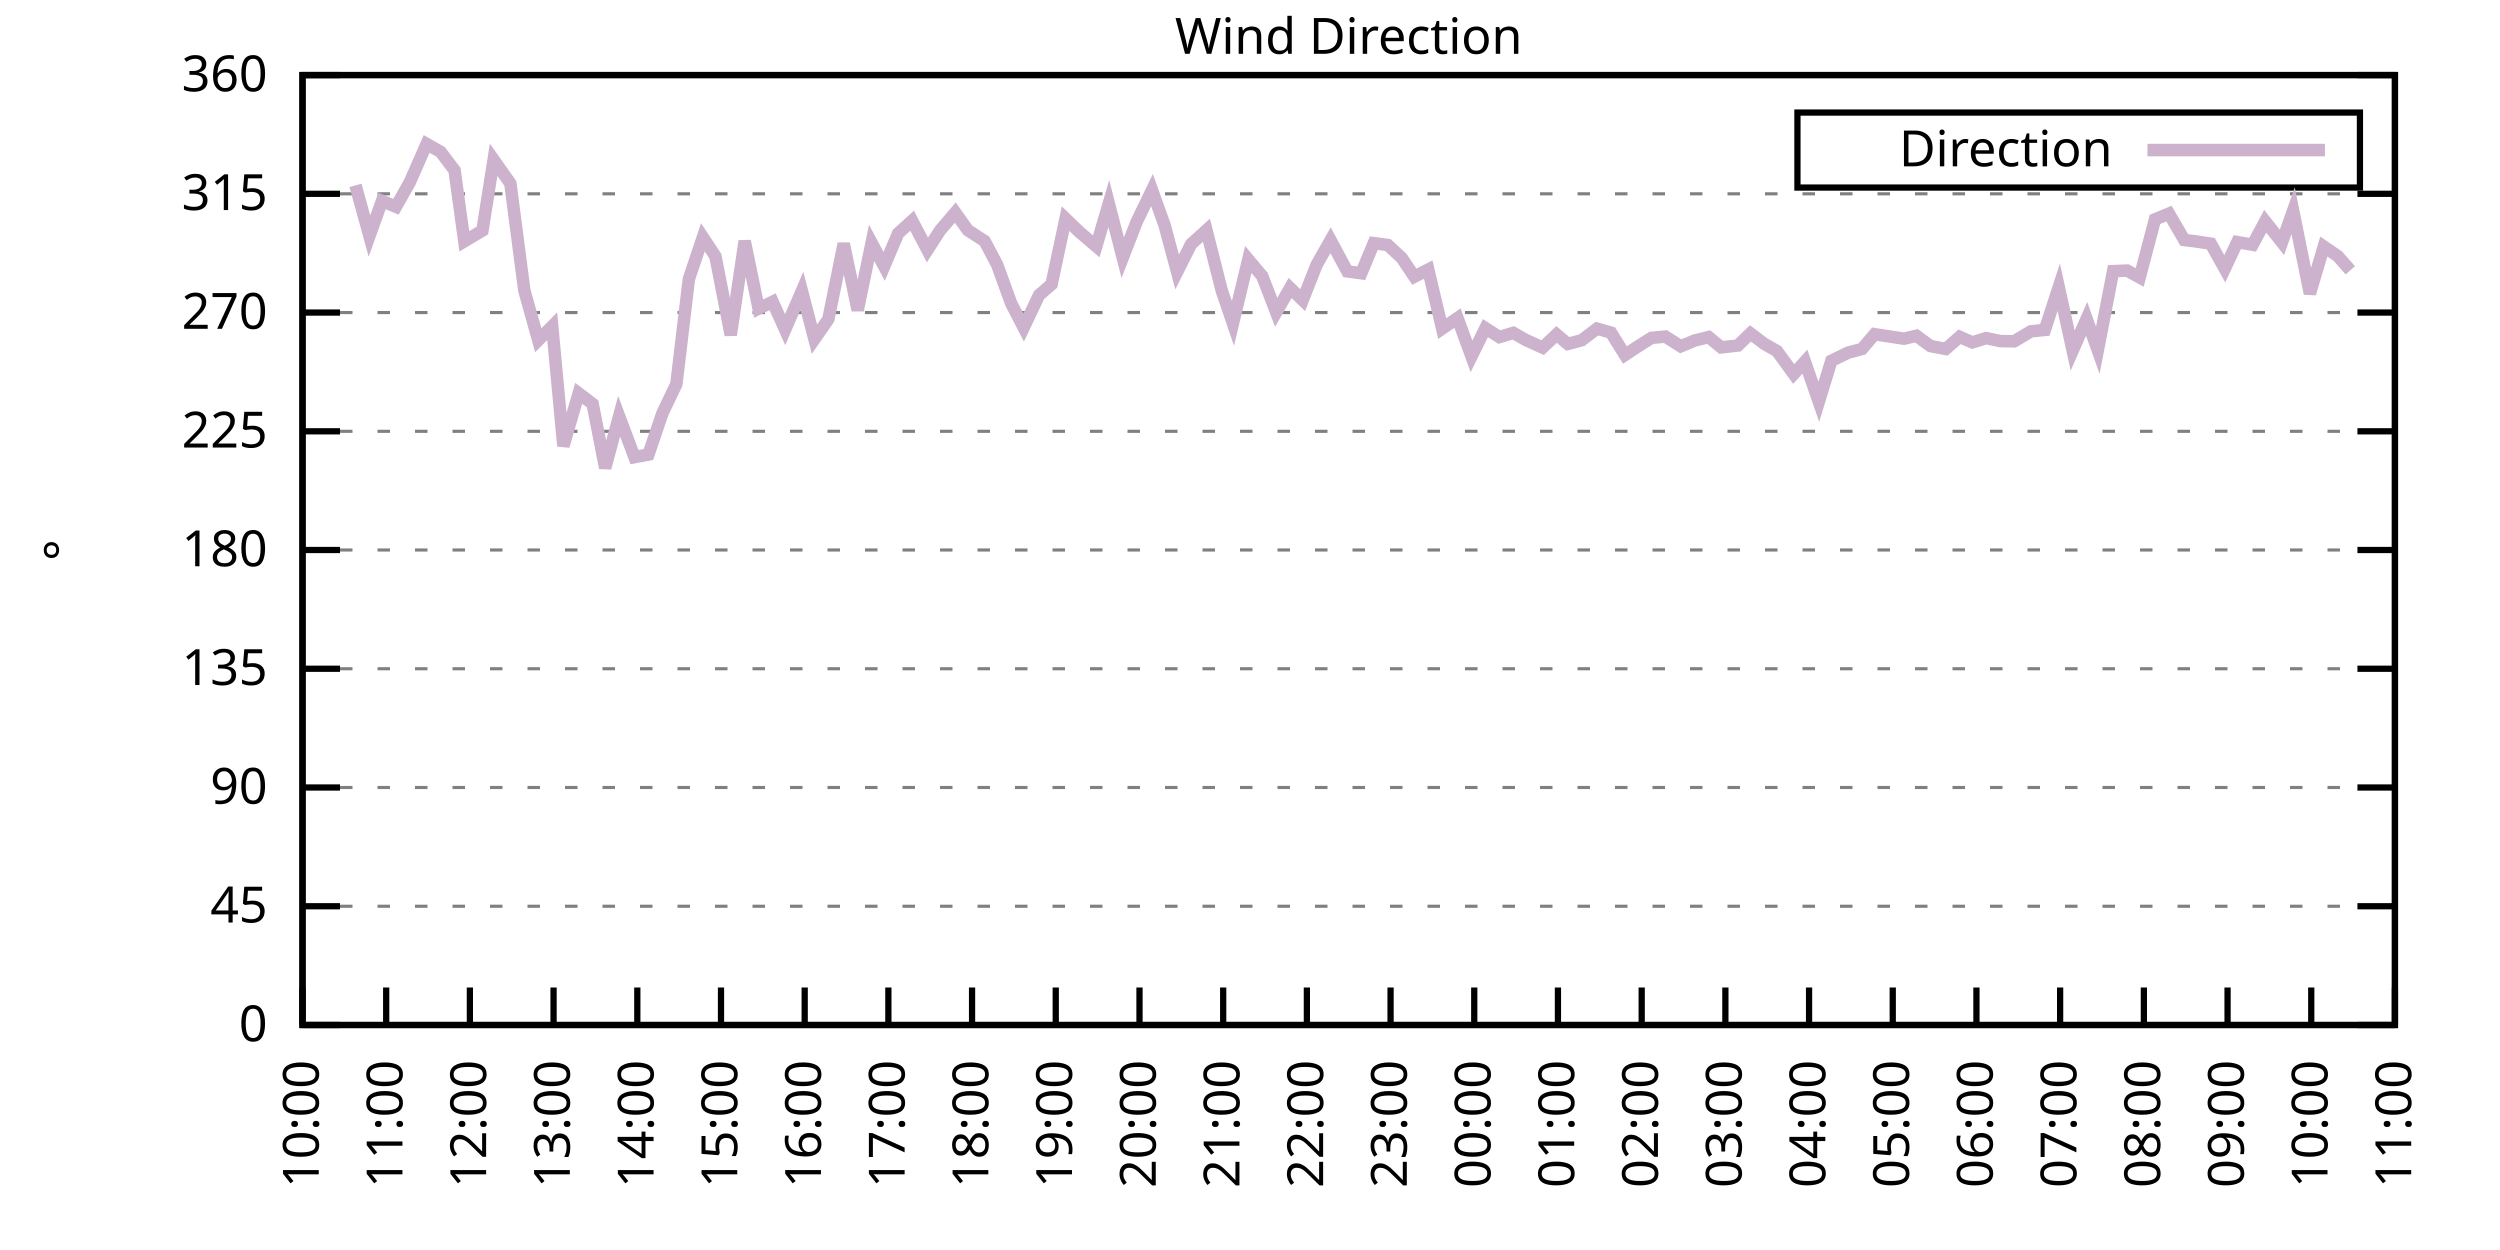
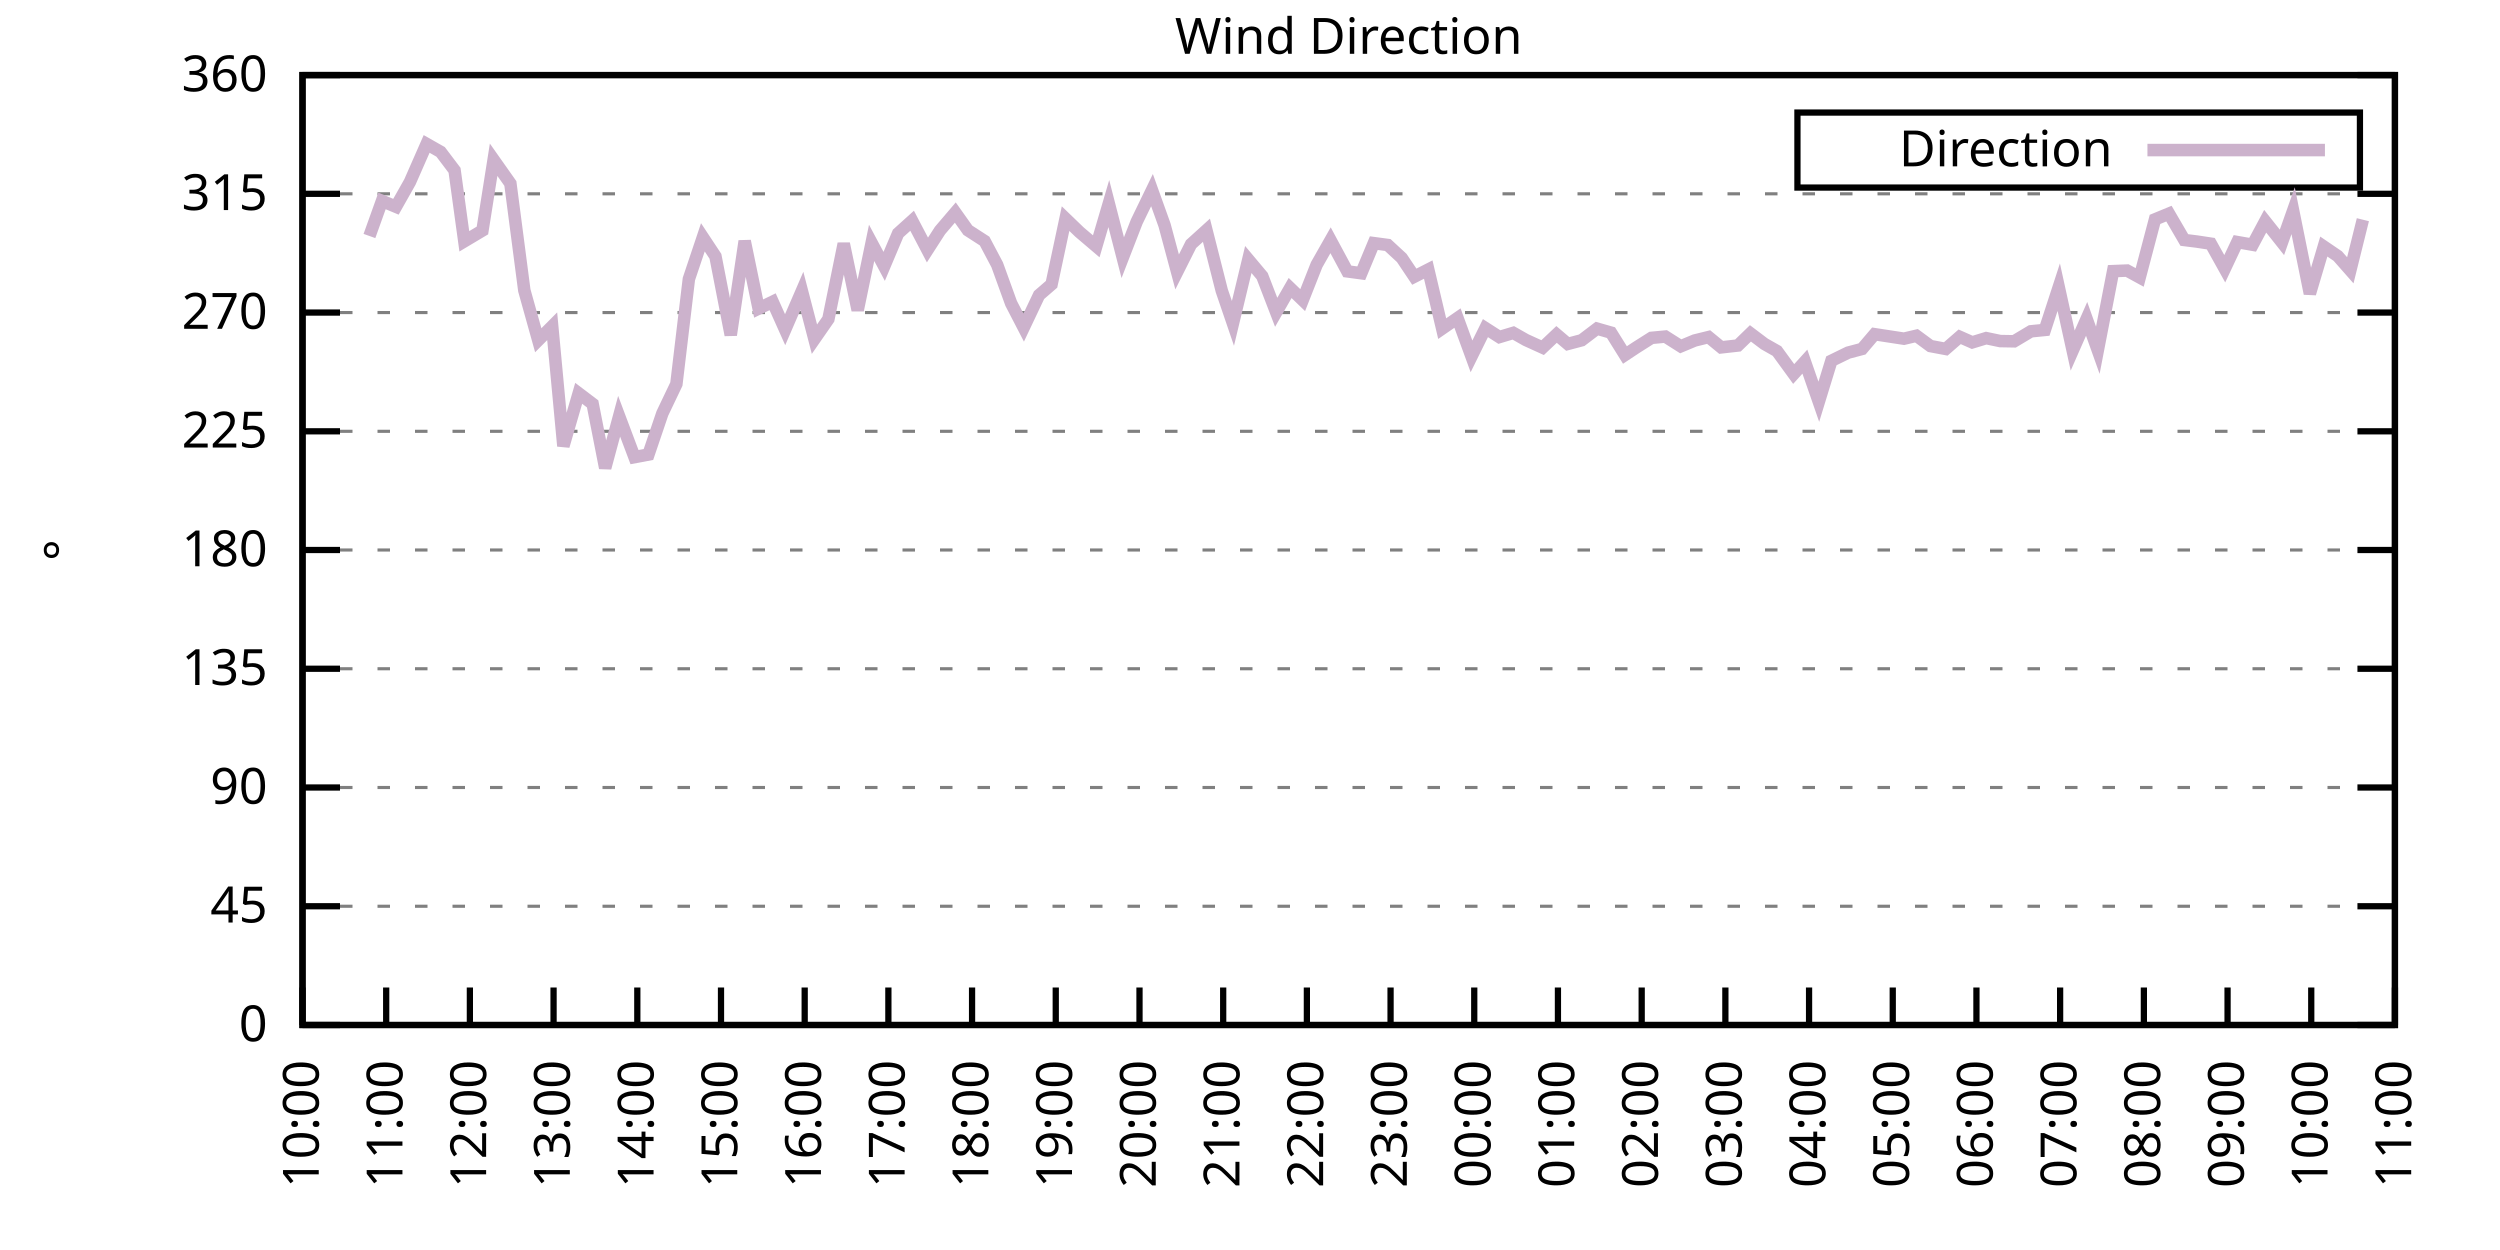
<svg xmlns="http://www.w3.org/2000/svg" xmlns:xlink="http://www.w3.org/1999/xlink" width="400" height="200" viewBox="0 0 400 200">
  <g id="gnuplot_canvas">
    <rect x="0" y="0" width="400" height="200" fill="none" />
    <defs>
      <circle id="gpDot" r="0.5" stroke-width="0.5" stroke="currentColor" />
      <path id="gpPt0" stroke-width="0.333" stroke="currentColor" d="M-1,0 h2 M0,-1 v2" />
      <path id="gpPt1" stroke-width="0.333" stroke="currentColor" d="M-1,-1 L1,1 M1,-1 L-1,1" />
      <path id="gpPt2" stroke-width="0.333" stroke="currentColor" d="M-1,0 L1,0 M0,-1 L0,1 M-1,-1 L1,1 M-1,1 L1,-1" />
      <rect id="gpPt3" stroke-width="0.333" stroke="currentColor" x="-1" y="-1" width="2" height="2" />
      <rect id="gpPt4" stroke-width="0.333" stroke="currentColor" fill="currentColor" x="-1" y="-1" width="2" height="2" />
      <circle id="gpPt5" stroke-width="0.333" stroke="currentColor" cx="0" cy="0" r="1" />
      <use xlink:href="#gpPt5" id="gpPt6" fill="currentColor" stroke="none" />
      <path id="gpPt7" stroke-width="0.333" stroke="currentColor" d="M0,-1.33 L-1.33,0.67 L1.33,0.67 z" />
      <use xlink:href="#gpPt7" id="gpPt8" fill="currentColor" stroke="none" />
      <use xlink:href="#gpPt7" id="gpPt9" stroke="currentColor" transform="rotate(180)" />
      <use xlink:href="#gpPt9" id="gpPt10" fill="currentColor" stroke="none" />
      <use xlink:href="#gpPt3" id="gpPt11" stroke="currentColor" transform="rotate(45)" />
      <use xlink:href="#gpPt11" id="gpPt12" fill="currentColor" stroke="none" />
      <path id="gpPt13" stroke-width="0.333" stroke="currentColor" d="M0,1.330 L1.265,0.411 L0.782,-1.067 L-0.782,-1.076 L-1.265,0.411 z" />
      <use xlink:href="#gpPt13" id="gpPt14" fill="currentColor" stroke="none" />
      <filter id="textbox" filterUnits="objectBoundingBox" x="0" y="0" height="1" width="1">
        <feFlood flood-color="white" flood-opacity="1" result="bgnd" />
        <feComposite in="SourceGraphic" in2="bgnd" operator="atop" />
      </filter>
      <filter id="greybox" filterUnits="objectBoundingBox" x="0" y="0" height="1" width="1">
        <feFlood flood-color="lightgrey" flood-opacity="1" result="grey" />
        <feComposite in="SourceGraphic" in2="grey" operator="atop" />
      </filter>
    </defs>
    <g fill="none" color="white" stroke="currentColor" stroke-width="1.00" stroke-linecap="butt" stroke-linejoin="miter">
</g>
    <g fill="none" color="black" stroke="currentColor" stroke-width="1.00" stroke-linecap="butt" stroke-linejoin="miter">
      <g stroke="none" shape-rendering="crispEdges">
        <polygon fill="rgb(255, 255, 255)" points="48.40,164.00 383.18,164.00 383.18,12.02 48.40,12.02 " />
      </g>
    </g>
    <g fill="none" color="black" stroke="currentColor" stroke-width="1.00" stroke-linecap="butt" stroke-linejoin="miter">
</g>
    <g fill="none" color="black" stroke="black" stroke-width="0.50" stroke-linecap="butt" stroke-linejoin="miter">
</g>
    <g fill="none" color="gray" stroke="currentColor" stroke-width="0.50" stroke-linecap="butt" stroke-linejoin="miter">
      <path stroke="gray" stroke-dasharray="2,4" class="gridline" d="M48.40,164.00 L383.19,164.00  " />
    </g>
    <g fill="none" color="gray" stroke="gray" stroke-width="1.00" stroke-linecap="butt" stroke-linejoin="miter">
</g>
    <g fill="none" color="black" stroke="currentColor" stroke-width="1.00" stroke-linecap="butt" stroke-linejoin="miter">
      <path stroke="black" d="M48.40,164.00 L54.40,164.00 M383.19,164.00 L377.19,164.00  " />
      <g transform="translate(42.80,166.60)" stroke="none" fill="black" font-family="Sans" font-size="8.00" text-anchor="end">
        <text>
          <tspan font-family="Sans"> 0</tspan>
        </text>
      </g>
    </g>
    <g fill="none" color="black" stroke="currentColor" stroke-width="1.00" stroke-linecap="butt" stroke-linejoin="miter">
</g>
    <g fill="none" color="black" stroke="black" stroke-width="0.50" stroke-linecap="butt" stroke-linejoin="miter">
</g>
    <g fill="none" color="gray" stroke="currentColor" stroke-width="0.50" stroke-linecap="butt" stroke-linejoin="miter">
      <path stroke="gray" stroke-dasharray="2,4" class="gridline" d="M48.40,145.00 L383.19,145.00  " />
    </g>
    <g fill="none" color="gray" stroke="gray" stroke-width="1.00" stroke-linecap="butt" stroke-linejoin="miter">
</g>
    <g fill="none" color="black" stroke="currentColor" stroke-width="1.00" stroke-linecap="butt" stroke-linejoin="miter">
      <path stroke="black" d="M48.40,145.00 L54.40,145.00 M383.19,145.00 L377.19,145.00  " />
      <g transform="translate(42.80,147.60)" stroke="none" fill="black" font-family="Sans" font-size="8.00" text-anchor="end">
        <text>
          <tspan font-family="Sans"> 45</tspan>
        </text>
      </g>
    </g>
    <g fill="none" color="black" stroke="currentColor" stroke-width="1.00" stroke-linecap="butt" stroke-linejoin="miter">
</g>
    <g fill="none" color="black" stroke="black" stroke-width="0.50" stroke-linecap="butt" stroke-linejoin="miter">
</g>
    <g fill="none" color="gray" stroke="currentColor" stroke-width="0.50" stroke-linecap="butt" stroke-linejoin="miter">
      <path stroke="gray" stroke-dasharray="2,4" class="gridline" d="M48.40,126.00 L383.19,126.00  " />
    </g>
    <g fill="none" color="gray" stroke="gray" stroke-width="1.00" stroke-linecap="butt" stroke-linejoin="miter">
</g>
    <g fill="none" color="black" stroke="currentColor" stroke-width="1.00" stroke-linecap="butt" stroke-linejoin="miter">
      <path stroke="black" d="M48.40,126.00 L54.40,126.00 M383.19,126.00 L377.19,126.00  " />
      <g transform="translate(42.80,128.60)" stroke="none" fill="black" font-family="Sans" font-size="8.00" text-anchor="end">
        <text>
          <tspan font-family="Sans"> 90</tspan>
        </text>
      </g>
    </g>
    <g fill="none" color="black" stroke="currentColor" stroke-width="1.00" stroke-linecap="butt" stroke-linejoin="miter">
</g>
    <g fill="none" color="black" stroke="black" stroke-width="0.50" stroke-linecap="butt" stroke-linejoin="miter">
</g>
    <g fill="none" color="gray" stroke="currentColor" stroke-width="0.50" stroke-linecap="butt" stroke-linejoin="miter">
      <path stroke="gray" stroke-dasharray="2,4" class="gridline" d="M48.40,107.00 L383.19,107.00  " />
    </g>
    <g fill="none" color="gray" stroke="gray" stroke-width="1.00" stroke-linecap="butt" stroke-linejoin="miter">
</g>
    <g fill="none" color="black" stroke="currentColor" stroke-width="1.00" stroke-linecap="butt" stroke-linejoin="miter">
      <path stroke="black" d="M48.40,107.00 L54.40,107.00 M383.19,107.00 L377.19,107.00  " />
      <g transform="translate(42.80,109.60)" stroke="none" fill="black" font-family="Sans" font-size="8.00" text-anchor="end">
        <text>
          <tspan font-family="Sans"> 135</tspan>
        </text>
      </g>
    </g>
    <g fill="none" color="black" stroke="currentColor" stroke-width="1.00" stroke-linecap="butt" stroke-linejoin="miter">
</g>
    <g fill="none" color="black" stroke="black" stroke-width="0.50" stroke-linecap="butt" stroke-linejoin="miter">
</g>
    <g fill="none" color="gray" stroke="currentColor" stroke-width="0.50" stroke-linecap="butt" stroke-linejoin="miter">
      <path stroke="gray" stroke-dasharray="2,4" class="gridline" d="M48.40,88.00 L383.19,88.00  " />
    </g>
    <g fill="none" color="gray" stroke="gray" stroke-width="1.00" stroke-linecap="butt" stroke-linejoin="miter">
</g>
    <g fill="none" color="black" stroke="currentColor" stroke-width="1.00" stroke-linecap="butt" stroke-linejoin="miter">
      <path stroke="black" d="M48.40,88.00 L54.40,88.00 M383.19,88.00 L377.19,88.00  " />
      <g transform="translate(42.80,90.60)" stroke="none" fill="black" font-family="Sans" font-size="8.00" text-anchor="end">
        <text>
          <tspan font-family="Sans"> 180</tspan>
        </text>
      </g>
    </g>
    <g fill="none" color="black" stroke="currentColor" stroke-width="1.00" stroke-linecap="butt" stroke-linejoin="miter">
</g>
    <g fill="none" color="black" stroke="black" stroke-width="0.50" stroke-linecap="butt" stroke-linejoin="miter">
</g>
    <g fill="none" color="gray" stroke="currentColor" stroke-width="0.50" stroke-linecap="butt" stroke-linejoin="miter">
      <path stroke="gray" stroke-dasharray="2,4" class="gridline" d="M48.40,69.01 L383.19,69.01  " />
    </g>
    <g fill="none" color="gray" stroke="gray" stroke-width="1.00" stroke-linecap="butt" stroke-linejoin="miter">
</g>
    <g fill="none" color="black" stroke="currentColor" stroke-width="1.00" stroke-linecap="butt" stroke-linejoin="miter">
      <path stroke="black" d="M48.40,69.01 L54.40,69.01 M383.19,69.01 L377.19,69.01  " />
      <g transform="translate(42.80,71.61)" stroke="none" fill="black" font-family="Sans" font-size="8.00" text-anchor="end">
        <text>
          <tspan font-family="Sans"> 225</tspan>
        </text>
      </g>
    </g>
    <g fill="none" color="black" stroke="currentColor" stroke-width="1.00" stroke-linecap="butt" stroke-linejoin="miter">
</g>
    <g fill="none" color="black" stroke="black" stroke-width="0.50" stroke-linecap="butt" stroke-linejoin="miter">
</g>
    <g fill="none" color="gray" stroke="currentColor" stroke-width="0.50" stroke-linecap="butt" stroke-linejoin="miter">
      <path stroke="gray" stroke-dasharray="2,4" class="gridline" d="M48.40,50.01 L383.19,50.01  " />
    </g>
    <g fill="none" color="gray" stroke="gray" stroke-width="1.00" stroke-linecap="butt" stroke-linejoin="miter">
</g>
    <g fill="none" color="black" stroke="currentColor" stroke-width="1.00" stroke-linecap="butt" stroke-linejoin="miter">
      <path stroke="black" d="M48.40,50.01 L54.40,50.01 M383.19,50.01 L377.19,50.01  " />
      <g transform="translate(42.80,52.61)" stroke="none" fill="black" font-family="Sans" font-size="8.00" text-anchor="end">
        <text>
          <tspan font-family="Sans"> 270</tspan>
        </text>
      </g>
    </g>
    <g fill="none" color="black" stroke="currentColor" stroke-width="1.00" stroke-linecap="butt" stroke-linejoin="miter">
</g>
    <g fill="none" color="black" stroke="black" stroke-width="0.50" stroke-linecap="butt" stroke-linejoin="miter">
</g>
    <g fill="none" color="gray" stroke="currentColor" stroke-width="0.50" stroke-linecap="butt" stroke-linejoin="miter">
      <path stroke="gray" stroke-dasharray="2,4" class="gridline" d="M48.40,31.01 L383.19,31.01  " />
    </g>
    <g fill="none" color="gray" stroke="gray" stroke-width="1.00" stroke-linecap="butt" stroke-linejoin="miter">
</g>
    <g fill="none" color="black" stroke="currentColor" stroke-width="1.00" stroke-linecap="butt" stroke-linejoin="miter">
      <path stroke="black" d="M48.40,31.01 L54.40,31.01 M383.19,31.01 L377.19,31.01  " />
      <g transform="translate(42.80,33.61)" stroke="none" fill="black" font-family="Sans" font-size="8.00" text-anchor="end">
        <text>
          <tspan font-family="Sans"> 315</tspan>
        </text>
      </g>
    </g>
    <g fill="none" color="black" stroke="currentColor" stroke-width="1.00" stroke-linecap="butt" stroke-linejoin="miter">
</g>
    <g fill="none" color="black" stroke="black" stroke-width="0.50" stroke-linecap="butt" stroke-linejoin="miter">
</g>
    <g fill="none" color="gray" stroke="currentColor" stroke-width="0.50" stroke-linecap="butt" stroke-linejoin="miter">
      <path stroke="gray" stroke-dasharray="2,4" class="gridline" d="M48.40,12.01 L383.19,12.01  " />
    </g>
    <g fill="none" color="gray" stroke="gray" stroke-width="1.00" stroke-linecap="butt" stroke-linejoin="miter">
</g>
    <g fill="none" color="black" stroke="currentColor" stroke-width="1.00" stroke-linecap="butt" stroke-linejoin="miter">
      <path stroke="black" d="M48.40,12.01 L54.40,12.01 M383.19,12.01 L377.19,12.01  " />
      <g transform="translate(42.80,14.61)" stroke="none" fill="black" font-family="Sans" font-size="8.00" text-anchor="end">
        <text>
          <tspan font-family="Sans"> 360</tspan>
        </text>
      </g>
    </g>
    <g fill="none" color="black" stroke="currentColor" stroke-width="1.00" stroke-linecap="butt" stroke-linejoin="miter">
      <path stroke="black" d="M48.40,164.00 L48.40,158.00  " />
      <g transform="translate(51.00,169.60) rotate(270.00)" stroke="none" fill="black" font-family="Sans" font-size="8.00" text-anchor="end">
        <text>
          <tspan font-family="Sans">10:00</tspan>
        </text>
      </g>
    </g>
    <g fill="none" color="black" stroke="currentColor" stroke-width="1.00" stroke-linecap="butt" stroke-linejoin="miter">
      <path stroke="black" d="M61.79,164.00 L61.79,158.00  " />
      <g transform="translate(64.39,169.60) rotate(270.00)" stroke="none" fill="black" font-family="Sans" font-size="8.00" text-anchor="end">
        <text>
          <tspan font-family="Sans">11:00</tspan>
        </text>
      </g>
    </g>
    <g fill="none" color="black" stroke="currentColor" stroke-width="1.00" stroke-linecap="butt" stroke-linejoin="miter">
      <path stroke="black" d="M75.18,164.00 L75.18,158.00  " />
      <g transform="translate(77.78,169.60) rotate(270.00)" stroke="none" fill="black" font-family="Sans" font-size="8.00" text-anchor="end">
        <text>
          <tspan font-family="Sans">12:00</tspan>
        </text>
      </g>
    </g>
    <g fill="none" color="black" stroke="currentColor" stroke-width="1.00" stroke-linecap="butt" stroke-linejoin="miter">
      <path stroke="black" d="M88.57,164.00 L88.57,158.00  " />
      <g transform="translate(91.17,169.60) rotate(270.00)" stroke="none" fill="black" font-family="Sans" font-size="8.00" text-anchor="end">
        <text>
          <tspan font-family="Sans">13:00</tspan>
        </text>
      </g>
    </g>
    <g fill="none" color="black" stroke="currentColor" stroke-width="1.00" stroke-linecap="butt" stroke-linejoin="miter">
      <path stroke="black" d="M101.97,164.00 L101.97,158.00  " />
      <g transform="translate(104.57,169.60) rotate(270.00)" stroke="none" fill="black" font-family="Sans" font-size="8.00" text-anchor="end">
        <text>
          <tspan font-family="Sans">14:00</tspan>
        </text>
      </g>
    </g>
    <g fill="none" color="black" stroke="currentColor" stroke-width="1.00" stroke-linecap="butt" stroke-linejoin="miter">
      <path stroke="black" d="M115.36,164.00 L115.36,158.00  " />
      <g transform="translate(117.96,169.60) rotate(270.00)" stroke="none" fill="black" font-family="Sans" font-size="8.00" text-anchor="end">
        <text>
          <tspan font-family="Sans">15:00</tspan>
        </text>
      </g>
    </g>
    <g fill="none" color="black" stroke="currentColor" stroke-width="1.00" stroke-linecap="butt" stroke-linejoin="miter">
      <path stroke="black" d="M128.75,164.00 L128.75,158.00  " />
      <g transform="translate(131.35,169.60) rotate(270.00)" stroke="none" fill="black" font-family="Sans" font-size="8.00" text-anchor="end">
        <text>
          <tspan font-family="Sans">16:00</tspan>
        </text>
      </g>
    </g>
    <g fill="none" color="black" stroke="currentColor" stroke-width="1.00" stroke-linecap="butt" stroke-linejoin="miter">
      <path stroke="black" d="M142.14,164.00 L142.14,158.00  " />
      <g transform="translate(144.74,169.60) rotate(270.00)" stroke="none" fill="black" font-family="Sans" font-size="8.00" text-anchor="end">
        <text>
          <tspan font-family="Sans">17:00</tspan>
        </text>
      </g>
    </g>
    <g fill="none" color="black" stroke="currentColor" stroke-width="1.00" stroke-linecap="butt" stroke-linejoin="miter">
      <path stroke="black" d="M155.53,164.00 L155.53,158.00  " />
      <g transform="translate(158.13,169.60) rotate(270.00)" stroke="none" fill="black" font-family="Sans" font-size="8.00" text-anchor="end">
        <text>
          <tspan font-family="Sans">18:00</tspan>
        </text>
      </g>
    </g>
    <g fill="none" color="black" stroke="currentColor" stroke-width="1.00" stroke-linecap="butt" stroke-linejoin="miter">
      <path stroke="black" d="M168.92,164.00 L168.92,158.00  " />
      <g transform="translate(171.52,169.60) rotate(270.00)" stroke="none" fill="black" font-family="Sans" font-size="8.00" text-anchor="end">
        <text>
          <tspan font-family="Sans">19:00</tspan>
        </text>
      </g>
    </g>
    <g fill="none" color="black" stroke="currentColor" stroke-width="1.00" stroke-linecap="butt" stroke-linejoin="miter">
      <path stroke="black" d="M182.32,164.00 L182.32,158.00  " />
      <g transform="translate(184.92,169.60) rotate(270.00)" stroke="none" fill="black" font-family="Sans" font-size="8.00" text-anchor="end">
        <text>
          <tspan font-family="Sans">20:00</tspan>
        </text>
      </g>
    </g>
    <g fill="none" color="black" stroke="currentColor" stroke-width="1.00" stroke-linecap="butt" stroke-linejoin="miter">
      <path stroke="black" d="M195.71,164.00 L195.71,158.00  " />
      <g transform="translate(198.31,169.60) rotate(270.00)" stroke="none" fill="black" font-family="Sans" font-size="8.00" text-anchor="end">
        <text>
          <tspan font-family="Sans">21:00</tspan>
        </text>
      </g>
    </g>
    <g fill="none" color="black" stroke="currentColor" stroke-width="1.00" stroke-linecap="butt" stroke-linejoin="miter">
      <path stroke="black" d="M209.10,164.00 L209.10,158.00  " />
      <g transform="translate(211.70,169.60) rotate(270.00)" stroke="none" fill="black" font-family="Sans" font-size="8.00" text-anchor="end">
        <text>
          <tspan font-family="Sans">22:00</tspan>
        </text>
      </g>
    </g>
    <g fill="none" color="black" stroke="currentColor" stroke-width="1.00" stroke-linecap="butt" stroke-linejoin="miter">
      <path stroke="black" d="M222.49,164.00 L222.49,158.00  " />
      <g transform="translate(225.09,169.60) rotate(270.00)" stroke="none" fill="black" font-family="Sans" font-size="8.00" text-anchor="end">
        <text>
          <tspan font-family="Sans">23:00</tspan>
        </text>
      </g>
    </g>
    <g fill="none" color="black" stroke="currentColor" stroke-width="1.00" stroke-linecap="butt" stroke-linejoin="miter">
      <path stroke="black" d="M235.88,164.00 L235.88,158.00  " />
      <g transform="translate(238.48,169.60) rotate(270.00)" stroke="none" fill="black" font-family="Sans" font-size="8.00" text-anchor="end">
        <text>
          <tspan font-family="Sans">00:00</tspan>
        </text>
      </g>
    </g>
    <g fill="none" color="black" stroke="currentColor" stroke-width="1.00" stroke-linecap="butt" stroke-linejoin="miter">
      <path stroke="black" d="M249.27,164.00 L249.27,158.00  " />
      <g transform="translate(251.87,169.60) rotate(270.00)" stroke="none" fill="black" font-family="Sans" font-size="8.00" text-anchor="end">
        <text>
          <tspan font-family="Sans">01:00</tspan>
        </text>
      </g>
    </g>
    <g fill="none" color="black" stroke="currentColor" stroke-width="1.00" stroke-linecap="butt" stroke-linejoin="miter">
      <path stroke="black" d="M262.67,164.00 L262.67,158.00  " />
      <g transform="translate(265.27,169.60) rotate(270.00)" stroke="none" fill="black" font-family="Sans" font-size="8.00" text-anchor="end">
        <text>
          <tspan font-family="Sans">02:00</tspan>
        </text>
      </g>
    </g>
    <g fill="none" color="black" stroke="currentColor" stroke-width="1.00" stroke-linecap="butt" stroke-linejoin="miter">
      <path stroke="black" d="M276.06,164.00 L276.06,158.00  " />
      <g transform="translate(278.66,169.60) rotate(270.00)" stroke="none" fill="black" font-family="Sans" font-size="8.00" text-anchor="end">
        <text>
          <tspan font-family="Sans">03:00</tspan>
        </text>
      </g>
    </g>
    <g fill="none" color="black" stroke="currentColor" stroke-width="1.00" stroke-linecap="butt" stroke-linejoin="miter">
      <path stroke="black" d="M289.45,164.00 L289.45,158.00  " />
      <g transform="translate(292.05,169.60) rotate(270.00)" stroke="none" fill="black" font-family="Sans" font-size="8.00" text-anchor="end">
        <text>
          <tspan font-family="Sans">04:00</tspan>
        </text>
      </g>
    </g>
    <g fill="none" color="black" stroke="currentColor" stroke-width="1.00" stroke-linecap="butt" stroke-linejoin="miter">
      <path stroke="black" d="M302.84,164.00 L302.84,158.00  " />
      <g transform="translate(305.44,169.60) rotate(270.00)" stroke="none" fill="black" font-family="Sans" font-size="8.00" text-anchor="end">
        <text>
          <tspan font-family="Sans">05:00</tspan>
        </text>
      </g>
    </g>
    <g fill="none" color="black" stroke="currentColor" stroke-width="1.00" stroke-linecap="butt" stroke-linejoin="miter">
      <path stroke="black" d="M316.23,164.00 L316.23,158.00  " />
      <g transform="translate(318.83,169.60) rotate(270.00)" stroke="none" fill="black" font-family="Sans" font-size="8.00" text-anchor="end">
        <text>
          <tspan font-family="Sans">06:00</tspan>
        </text>
      </g>
    </g>
    <g fill="none" color="black" stroke="currentColor" stroke-width="1.00" stroke-linecap="butt" stroke-linejoin="miter">
      <path stroke="black" d="M329.62,164.00 L329.62,158.00  " />
      <g transform="translate(332.22,169.60) rotate(270.00)" stroke="none" fill="black" font-family="Sans" font-size="8.00" text-anchor="end">
        <text>
          <tspan font-family="Sans">07:00</tspan>
        </text>
      </g>
    </g>
    <g fill="none" color="black" stroke="currentColor" stroke-width="1.00" stroke-linecap="butt" stroke-linejoin="miter">
      <path stroke="black" d="M343.02,164.00 L343.02,158.00  " />
      <g transform="translate(345.62,169.60) rotate(270.00)" stroke="none" fill="black" font-family="Sans" font-size="8.00" text-anchor="end">
        <text>
          <tspan font-family="Sans">08:00</tspan>
        </text>
      </g>
    </g>
    <g fill="none" color="black" stroke="currentColor" stroke-width="1.00" stroke-linecap="butt" stroke-linejoin="miter">
      <path stroke="black" d="M356.41,164.00 L356.41,158.00  " />
      <g transform="translate(359.01,169.60) rotate(270.00)" stroke="none" fill="black" font-family="Sans" font-size="8.00" text-anchor="end">
        <text>
          <tspan font-family="Sans">09:00</tspan>
        </text>
      </g>
    </g>
    <g fill="none" color="black" stroke="currentColor" stroke-width="1.00" stroke-linecap="butt" stroke-linejoin="miter">
      <path stroke="black" d="M369.80,164.00 L369.80,158.00  " />
      <g transform="translate(372.40,169.60) rotate(270.00)" stroke="none" fill="black" font-family="Sans" font-size="8.00" text-anchor="end">
        <text>
          <tspan font-family="Sans">10:00</tspan>
        </text>
      </g>
    </g>
    <g fill="none" color="black" stroke="currentColor" stroke-width="1.00" stroke-linecap="butt" stroke-linejoin="miter">
      <path stroke="black" d="M383.19,164.00 L383.19,158.00  " />
      <g transform="translate(385.79,169.60) rotate(270.00)" stroke="none" fill="black" font-family="Sans" font-size="8.00" text-anchor="end">
        <text>
          <tspan font-family="Sans">11:00</tspan>
        </text>
      </g>
    </g>
    <g fill="none" color="black" stroke="currentColor" stroke-width="1.00" stroke-linecap="butt" stroke-linejoin="miter">
</g>
    <g fill="none" color="black" stroke="currentColor" stroke-width="1.00" stroke-linecap="butt" stroke-linejoin="miter">
      <path stroke="black" d="M48.40,12.01 L48.40,164.00 L383.19,164.00 L383.19,12.01 L48.40,12.01 Z  " />
    </g>
    <g fill="none" color="black" stroke="currentColor" stroke-width="1.00" stroke-linecap="butt" stroke-linejoin="miter">
</g>
    <g fill="none" color="black" stroke="currentColor" stroke-width="1.00" stroke-linecap="butt" stroke-linejoin="miter">
      <path stroke="black" d="M287.59,30.01 L287.59,18.01 L377.59,18.01 L377.59,30.01 L287.59,30.01 Z  " />
    </g>
    <g id="Wind_direction_plot_1">
      <g fill="none" color="white" stroke="black" stroke-width="2.00" stroke-linecap="butt" stroke-linejoin="miter">
</g>
      <g fill="none" color="black" stroke="currentColor" stroke-width="2.00" stroke-linecap="butt" stroke-linejoin="miter">
        <g transform="translate(337.99,26.61)" stroke="none" fill="black" font-family="Sans" font-size="8.00" text-anchor="end">
          <text>
            <tspan font-family="Sans">Direction</tspan>
          </text>
        </g>
      </g>
      <g fill="none" color="black" stroke="currentColor" stroke-width="2.00" stroke-linecap="butt" stroke-linejoin="miter">
-         <path stroke="rgb(204, 178, 204)" d="M343.59,24.01 L371.99,24.01 M56.88,29.66 L59.11,37.76 L61.12,32.15 L63.35,33.08 L65.59,29.11 L68.26,23.03   L70.50,24.30 L72.73,27.25 L74.29,38.61 L77.19,36.88 L78.98,25.56 L81.66,29.36 L83.89,46.46 L86.12,54.44   L88.35,52.20 L90.14,71.37 L92.59,62.93 L94.82,64.62 L96.83,74.87 L99.06,66.60 L101.52,73.14 L103.75,72.72   L105.98,66.14 L108.22,61.45 L110.22,44.65 L112.46,37.97 L114.47,41.01 L116.92,53.60 L119.15,38.57 L121.38,49.37   L123.62,48.28 L125.62,52.75 L128.30,46.55 L130.31,54.27 L132.54,51.06 L135.00,38.99 L137.23,49.63 L139.46,38.86   L141.47,42.62 L143.70,37.34 L145.94,35.32 L148.39,40.00 L150.40,36.88 L152.85,34.01 L154.86,36.84 L157.54,38.57   L159.55,42.37 L161.78,48.53 L163.79,52.41 L166.25,47.22 L168.25,45.49 L170.49,34.98 L172.72,37.13 L175.40,39.41   L177.41,32.57 L179.64,41.23 L181.87,35.48 L184.32,30.42 L186.33,36.03 L188.34,43.51 L190.57,39.07 L193.03,36.84   L195.48,46.50 L197.27,51.74 L199.73,41.52 L201.96,44.18 L204.19,49.97 L206.42,46.08 L208.43,48.02 L210.66,42.37   L212.89,38.44 L215.57,43.42 L217.80,43.72 L219.81,38.90 L222.04,39.20 L224.28,41.27 L226.29,44.27 L228.52,43.13   L230.75,52.58 L233.20,50.89 L235.44,57.02 L237.67,52.50 L239.90,53.93 L242.13,53.26 L244.14,54.40 L246.82,55.62   L249.05,53.51 L250.84,55.03 L253.07,54.44 L255.52,52.58 L257.76,53.22 L259.99,56.80 L261.77,55.62 L264.23,54.06   L266.46,53.85 L268.92,55.41 L271.15,54.48 L273.38,53.93 L275.39,55.58 L278.07,55.28 L280.07,53.34 L282.31,55.03   L284.32,56.17 L286.99,59.84 L288.78,57.86 L291.01,64.28 L293.02,57.73 L295.70,56.42 L297.93,55.83 L299.94,53.47   L304.63,54.19 L306.63,53.72 L308.87,55.37 L311.32,55.83 L313.55,53.89 L315.56,54.78 L317.79,54.10 L320.03,54.57   L322.26,54.61 L324.94,53.01 L327.17,52.79 L329.40,45.95 L331.63,56.09 L333.86,51.02 L335.65,56.04 L338.10,43.38   L340.34,43.29 L342.35,44.39 L344.80,35.10 L347.03,34.18 L349.49,38.40 L351.50,38.65 L353.73,38.99 L355.96,43.00   L357.97,38.73 L360.42,39.16 L362.43,35.40 L365.11,38.78 L366.90,33.71 L369.58,46.97 L371.81,39.45 L374.04,40.97   L376.05,43.25  " />
+         <path stroke="rgb(204, 178, 204)" d="M343.59,24.01 L371.99,24.01 M59.11,37.76 L61.12,32.15 L63.35,33.08 L65.59,29.11 L68.26,23.03 L70.50,24.30   L72.73,27.25 L74.29,38.61 L77.19,36.88 L78.98,25.56 L81.66,29.36 L83.89,46.46 L86.12,54.44 L88.35,52.20   L90.14,71.37 L92.59,62.93 L94.82,64.62 L96.83,74.87 L99.06,66.60 L101.52,73.14 L103.75,72.72 L105.98,66.14   L108.22,61.45 L110.22,44.65 L112.46,37.97 L114.47,41.01 L116.92,53.60 L119.15,38.57 L121.38,49.37 L123.62,48.28   L125.62,52.75 L128.30,46.55 L130.31,54.27 L132.54,51.06 L135.00,38.99 L137.23,49.63 L139.46,38.86 L141.47,42.62   L143.70,37.34 L145.94,35.32 L148.39,40.00 L150.40,36.88 L152.85,34.01 L154.86,36.84 L157.54,38.57 L159.55,42.37   L161.78,48.53 L163.79,52.41 L166.25,47.22 L168.25,45.49 L170.49,34.98 L172.72,37.13 L175.40,39.41 L177.41,32.57   L179.64,41.23 L181.87,35.48 L184.32,30.42 L186.33,36.03 L188.34,43.51 L190.57,39.07 L193.03,36.84 L195.48,46.50   L197.27,51.74 L199.73,41.52 L201.96,44.18 L204.19,49.97 L206.42,46.08 L208.43,48.02 L210.66,42.37 L212.89,38.44   L215.57,43.42 L217.80,43.72 L219.81,38.90 L222.04,39.20 L224.28,41.27 L226.29,44.27 L228.52,43.13 L230.75,52.58   L233.20,50.89 L235.44,57.02 L237.67,52.50 L239.90,53.93 L242.13,53.26 L244.14,54.40 L246.82,55.62 L249.05,53.51   L250.84,55.03 L253.07,54.44 L255.52,52.58 L257.76,53.22 L259.99,56.80 L261.77,55.62 L264.23,54.06 L266.46,53.85   L268.92,55.41 L271.15,54.48 L273.38,53.93 L275.39,55.58 L278.07,55.28 L280.07,53.34 L282.31,55.03 L284.32,56.17   L286.99,59.84 L288.78,57.86 L291.01,64.28 L293.02,57.73 L295.70,56.42 L297.93,55.83 L299.94,53.47 L304.63,54.19   L306.63,53.72 L308.87,55.37 L311.32,55.83 L313.55,53.89 L315.56,54.78 L317.79,54.10 L320.03,54.57 L322.26,54.61   L324.94,53.01 L327.17,52.79 L329.40,45.95 L331.63,56.09 L333.86,51.02 L335.65,56.04 L338.10,43.38 L340.34,43.29   L342.35,44.39 L344.80,35.10 L347.03,34.18 L349.49,38.40 L351.50,38.65 L353.73,38.99 L355.96,43.00 L357.97,38.73   L360.42,39.16 L362.43,35.40 L365.11,38.78 L366.90,33.71 L369.58,46.97 L371.81,39.45 L374.04,40.97 L376.05,43.25   L378.06,35.15  " />
      </g>
    </g>
    <g fill="none" color="black" stroke="currentColor" stroke-width="2.00" stroke-linecap="butt" stroke-linejoin="miter">
</g>
    <g fill="none" color="black" stroke="black" stroke-width="1.00" stroke-linecap="butt" stroke-linejoin="miter">
</g>
    <g fill="none" color="black" stroke="currentColor" stroke-width="1.00" stroke-linecap="butt" stroke-linejoin="miter">
      <path stroke="black" d="M48.40,12.01 L48.40,164.00 L383.19,164.00 L383.19,12.01 L48.40,12.01 Z  " />
      <g transform="translate(12.80,88.01) rotate(270.00)" stroke="none" fill="black" font-family="Sans" font-size="8.00" text-anchor="middle">
        <text>
          <tspan font-family="Sans">°</tspan>
        </text>
      </g>
    </g>
    <g fill="none" color="black" stroke="currentColor" stroke-width="1.00" stroke-linecap="butt" stroke-linejoin="miter">
</g>
    <g fill="none" color="black" stroke="currentColor" stroke-width="1.00" stroke-linecap="butt" stroke-linejoin="miter">
      <g transform="translate(215.79,8.61)" stroke="none" fill="black" font-family="Sans" font-size="8.00" text-anchor="middle">
        <text>
          <tspan font-family="Sans">Wind Direction</tspan>
        </text>
      </g>
    </g>
    <g fill="none" color="black" stroke="currentColor" stroke-width="1.00" stroke-linecap="butt" stroke-linejoin="miter">
</g>
  </g>
</svg>
